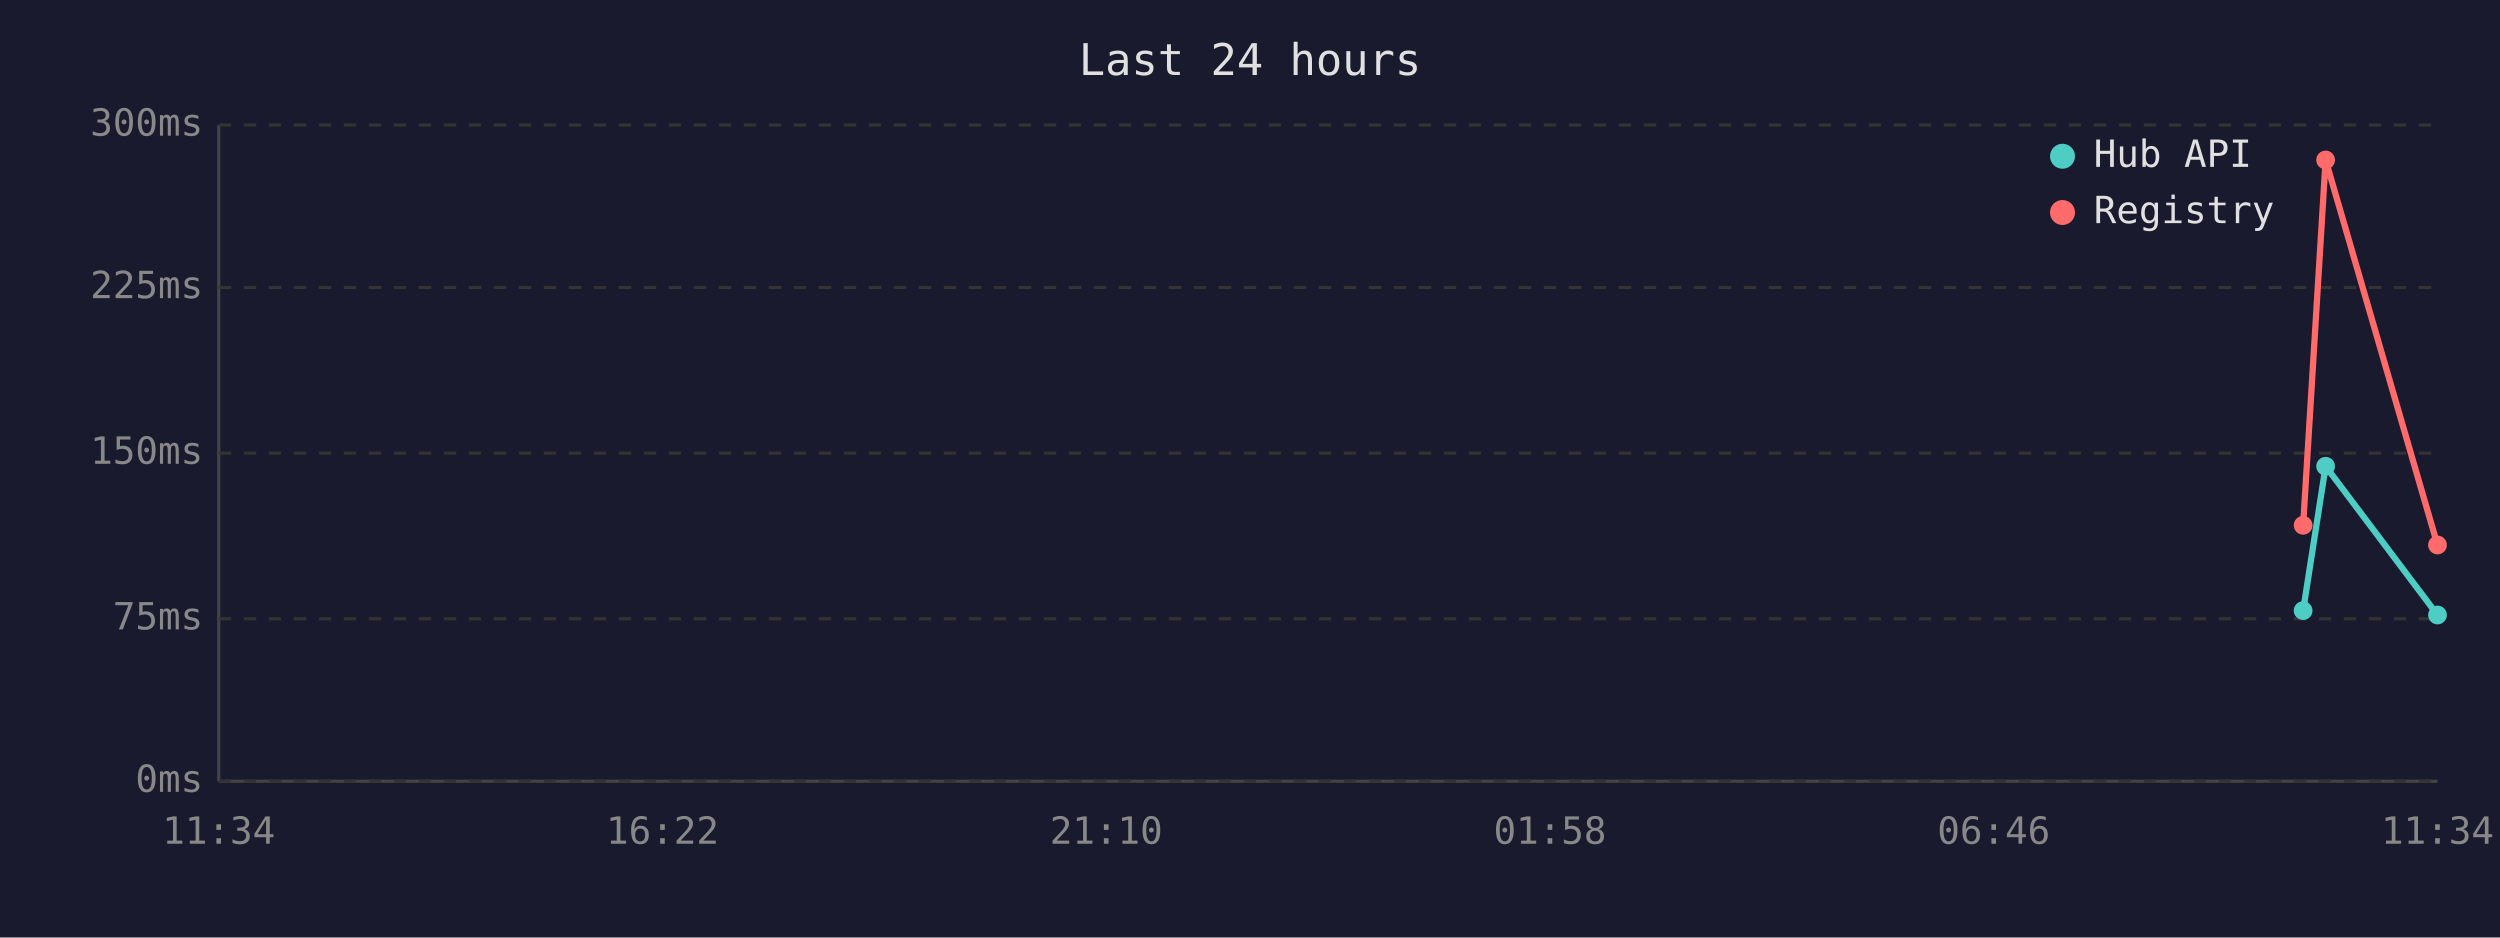
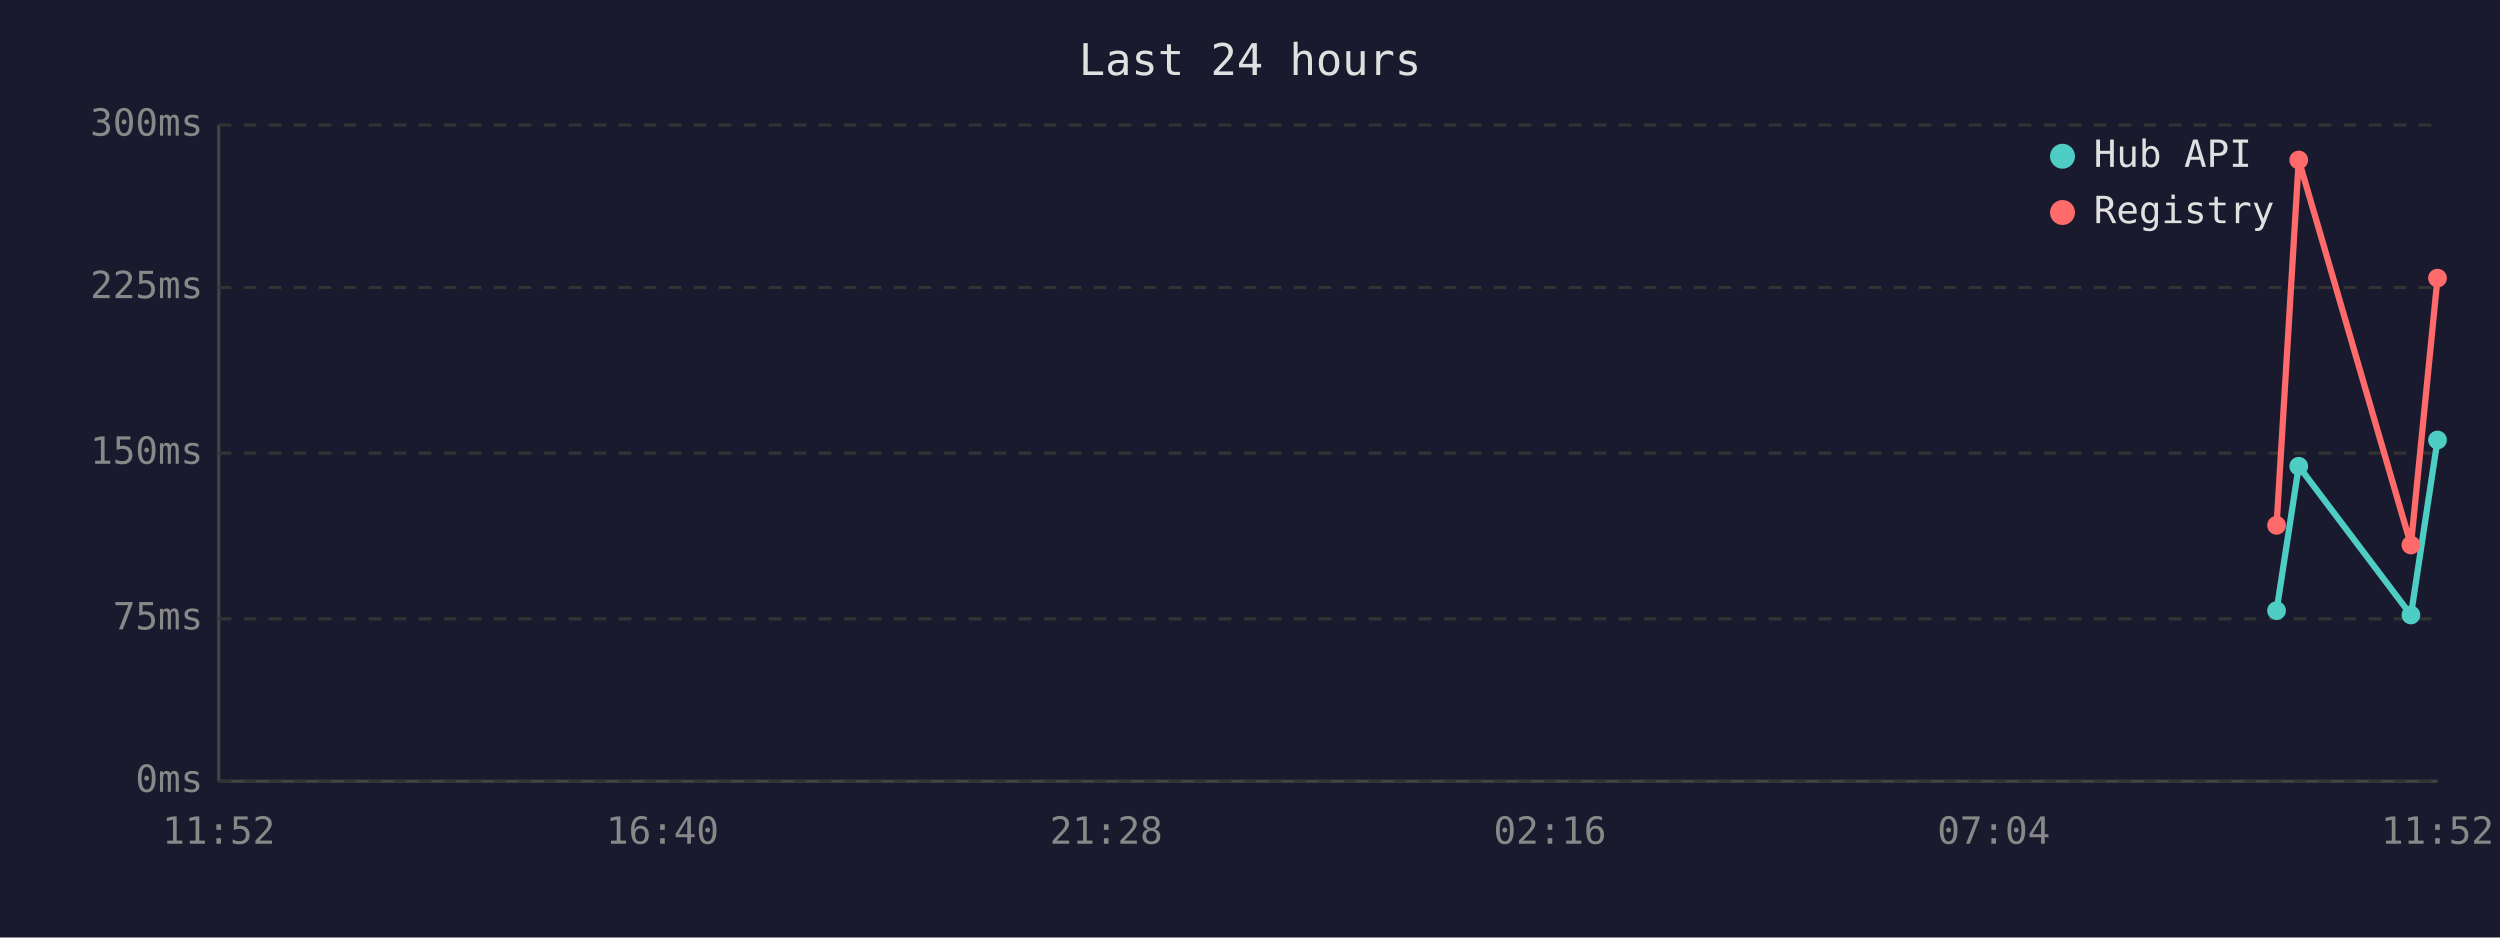
<svg xmlns="http://www.w3.org/2000/svg" viewBox="0 0 800 300" font-family="monospace" font-size="12">
  <rect width="800" height="300" fill="#1a1a2e" />
  <text x="400" y="24" fill="#e0e0e0" font-size="14" text-anchor="middle">Last 24 hours</text>
  <line x1="70" y1="40" x2="70" y2="250" stroke="#444" stroke-width="1" />
  <line x1="70" y1="250" x2="780" y2="250" stroke="#444" stroke-width="1" />
  <line x1="70" y1="250" x2="780" y2="250" stroke="#333" stroke-width="1" stroke-dasharray="4" />
  <text x="65" y="250" fill="#888" text-anchor="end" dominant-baseline="middle">0ms</text>
  <line x1="70" y1="198" x2="780" y2="198" stroke="#333" stroke-width="1" stroke-dasharray="4" />
  <text x="65" y="198" fill="#888" text-anchor="end" dominant-baseline="middle">75ms</text>
  <line x1="70" y1="145" x2="780" y2="145" stroke="#333" stroke-width="1" stroke-dasharray="4" />
  <text x="65" y="145" fill="#888" text-anchor="end" dominant-baseline="middle">150ms</text>
  <line x1="70" y1="92" x2="780" y2="92" stroke="#333" stroke-width="1" stroke-dasharray="4" />
  <text x="65" y="92" fill="#888" text-anchor="end" dominant-baseline="middle">225ms</text>
  <line x1="70" y1="40" x2="780" y2="40" stroke="#333" stroke-width="1" stroke-dasharray="4" />
  <text x="65" y="40" fill="#888" text-anchor="end" dominant-baseline="middle">300ms</text>
-   <text x="70" y="270" fill="#888" text-anchor="middle">11:34</text>
-   <text x="212" y="270" fill="#888" text-anchor="middle">16:22</text>
-   <text x="354" y="270" fill="#888" text-anchor="middle">21:10</text>
-   <text x="496" y="270" fill="#888" text-anchor="middle">01:58</text>
-   <text x="638" y="270" fill="#888" text-anchor="middle">06:46</text>
-   <text x="780" y="270" fill="#888" text-anchor="middle">11:34</text>
-   <polyline points="737.0,195.4 744.2,149.2 780.0,196.8" fill="none" stroke="#4ecdc4" stroke-width="2" />
-   <circle cx="737.0" cy="195.4" r="3" fill="#4ecdc4" />
-   <circle cx="744.2" cy="149.2" r="3" fill="#4ecdc4" />
-   <circle cx="780.0" cy="196.8" r="3" fill="#4ecdc4" />
-   <polyline points="737.0,168.1 744.2,51.2 780.0,174.4" fill="none" stroke="#ff6b6b" stroke-width="2" />
-   <circle cx="737.0" cy="168.1" r="3" fill="#ff6b6b" />
-   <circle cx="744.2" cy="51.2" r="3" fill="#ff6b6b" />
-   <circle cx="780.0" cy="174.4" r="3" fill="#ff6b6b" />
+   <text x="70" y="270" fill="#888" text-anchor="middle">11:52</text>
+   <text x="212" y="270" fill="#888" text-anchor="middle">16:40</text>
+   <text x="354" y="270" fill="#888" text-anchor="middle">21:28</text>
+   <text x="496" y="270" fill="#888" text-anchor="middle">02:16</text>
+   <text x="638" y="270" fill="#888" text-anchor="middle">07:04</text>
+   <text x="780" y="270" fill="#888" text-anchor="middle">11:52</text>
+   <polyline points="728.5,195.4 735.6,149.2 771.5,196.8 780.0,140.8" fill="none" stroke="#4ecdc4" stroke-width="2" />
+   <circle cx="728.5" cy="195.4" r="3" fill="#4ecdc4" />
+   <circle cx="735.6" cy="149.2" r="3" fill="#4ecdc4" />
+   <circle cx="771.5" cy="196.8" r="3" fill="#4ecdc4" />
+   <circle cx="780.0" cy="140.8" r="3" fill="#4ecdc4" />
+   <polyline points="728.5,168.1 735.6,51.2 771.5,174.4 780.0,89.0" fill="none" stroke="#ff6b6b" stroke-width="2" />
+   <circle cx="728.5" cy="168.1" r="3" fill="#ff6b6b" />
+   <circle cx="735.6" cy="51.2" r="3" fill="#ff6b6b" />
+   <circle cx="771.5" cy="174.4" r="3" fill="#ff6b6b" />
+   <circle cx="780.0" cy="89.0" r="3" fill="#ff6b6b" />
  <circle cx="660" cy="50" r="4" fill="#4ecdc4" />
  <text x="670" y="50" fill="#e0e0e0" dominant-baseline="middle">Hub API</text>
  <circle cx="660" cy="68" r="4" fill="#ff6b6b" />
  <text x="670" y="68" fill="#e0e0e0" dominant-baseline="middle">Registry</text>
</svg>
